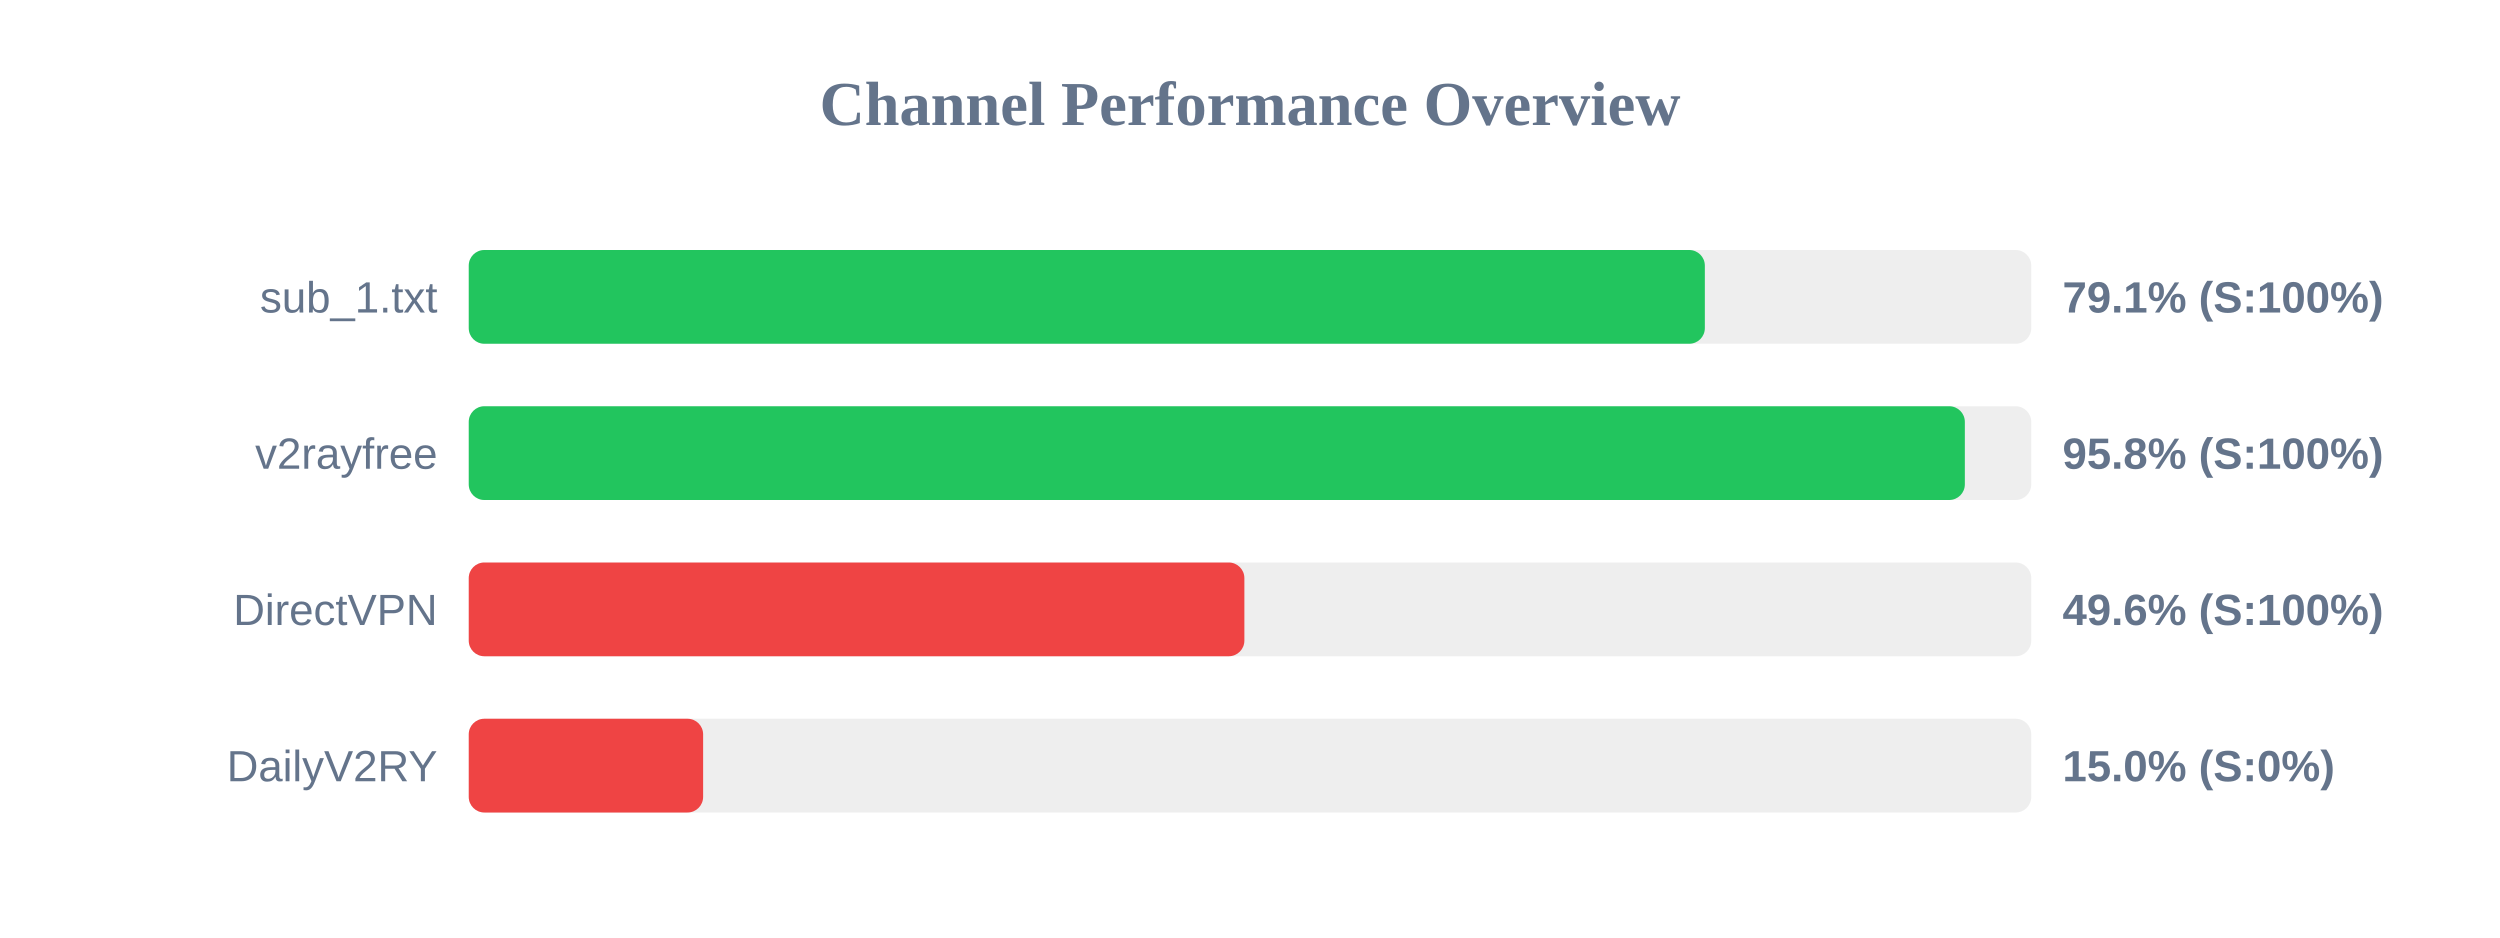
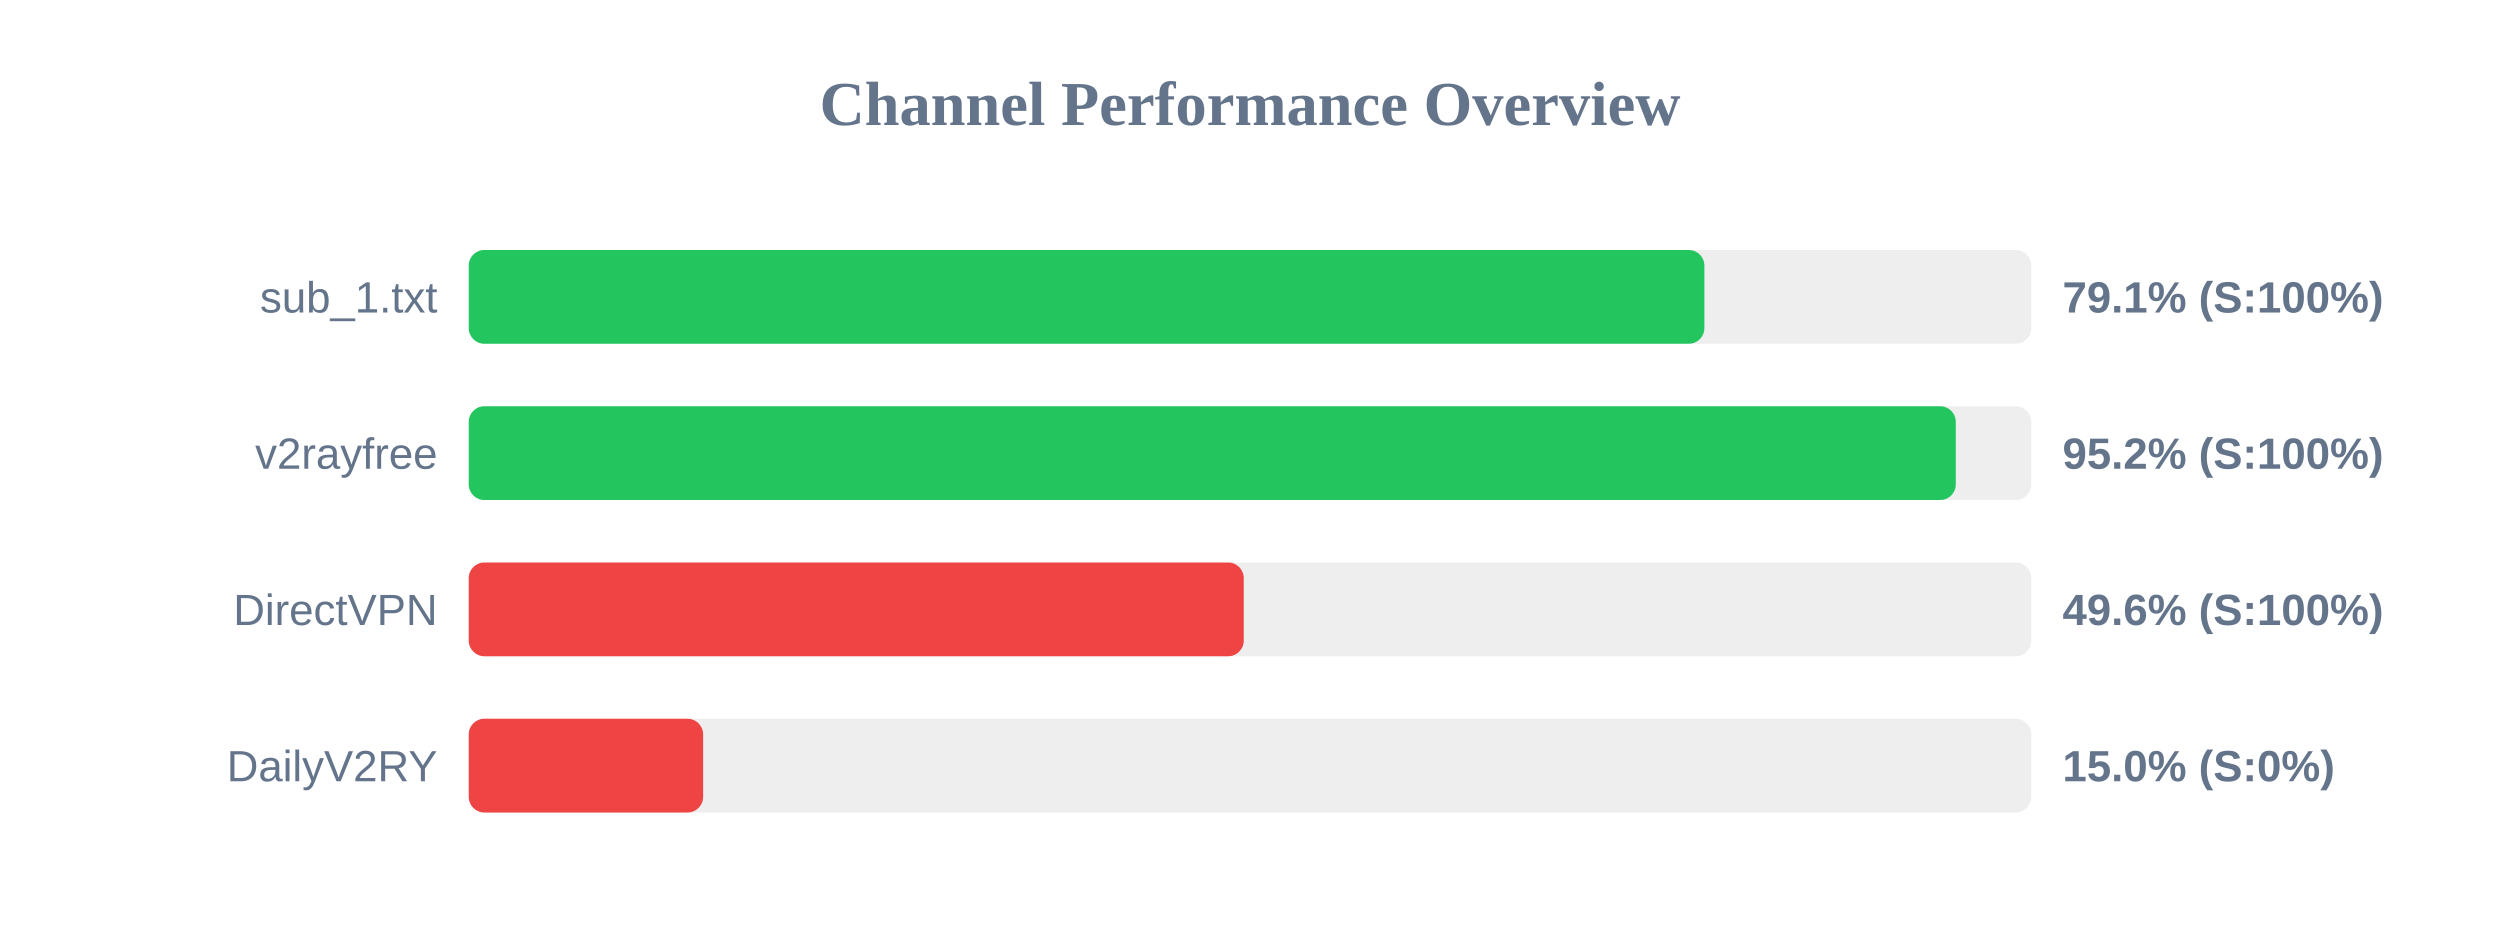
<svg xmlns="http://www.w3.org/2000/svg" width="800" height="300" version="1.1">
  <style>
        .row { font: 14px Arial; fill: #64748b; }
        .score { font: bold 14px Arial; fill: #64748b; }
    </style>
  <text x="400" y="40" text-anchor="middle" font-size="20px" font-weight="bold" fill="#64748b">Channel Performance Overview</text>
  <rect x="150" y="80" width="500" height="30" fill="#eee" rx="5" />
-   <rect x="150" y="80" width="395.55" height="30" fill="#22c55e" rx="5" />
+   <rect x="150" y="80" width="395.4" height="30" fill="#22c55e" rx="5" />
  <text x="140" y="100" text-anchor="end" class="row">sub_1.txt</text>
  <text x="660" y="100" text-anchor="start" class="score">79.1% (S:100%)</text>
  <rect x="150" y="130" width="500" height="30" fill="#eee" rx="5" />
-   <rect x="150" y="130" width="478.75" height="30" fill="#22c55e" rx="5" />
+   <rect x="150" y="130" width="475.85" height="30" fill="#22c55e" rx="5" />
  <text x="140" y="150" text-anchor="end" class="row">v2rayfree</text>
-   <text x="660" y="150" text-anchor="start" class="score">95.8% (S:100%)</text>
+   <text x="660" y="150" text-anchor="start" class="score">95.2% (S:100%)</text>
  <rect x="150" y="180" width="500" height="30" fill="#eee" rx="5" />
-   <rect x="150" y="180" width="248.2" height="30" fill="#ef4444" rx="5" />
+   <rect x="150" y="180" width="248.0" height="30" fill="#ef4444" rx="5" />
  <text x="140" y="200" text-anchor="end" class="row">DirectVPN</text>
  <text x="660" y="200" text-anchor="start" class="score">49.6% (S:100%)</text>
  <rect x="150" y="230" width="500" height="30" fill="#eee" rx="5" />
  <rect x="150" y="230" width="75.0" height="30" fill="#ef4444" rx="5" />
  <text x="140" y="250" text-anchor="end" class="row">DailyV2RY</text>
  <text x="660" y="250" text-anchor="start" class="score">15.0% (S:0%)</text>
</svg>
